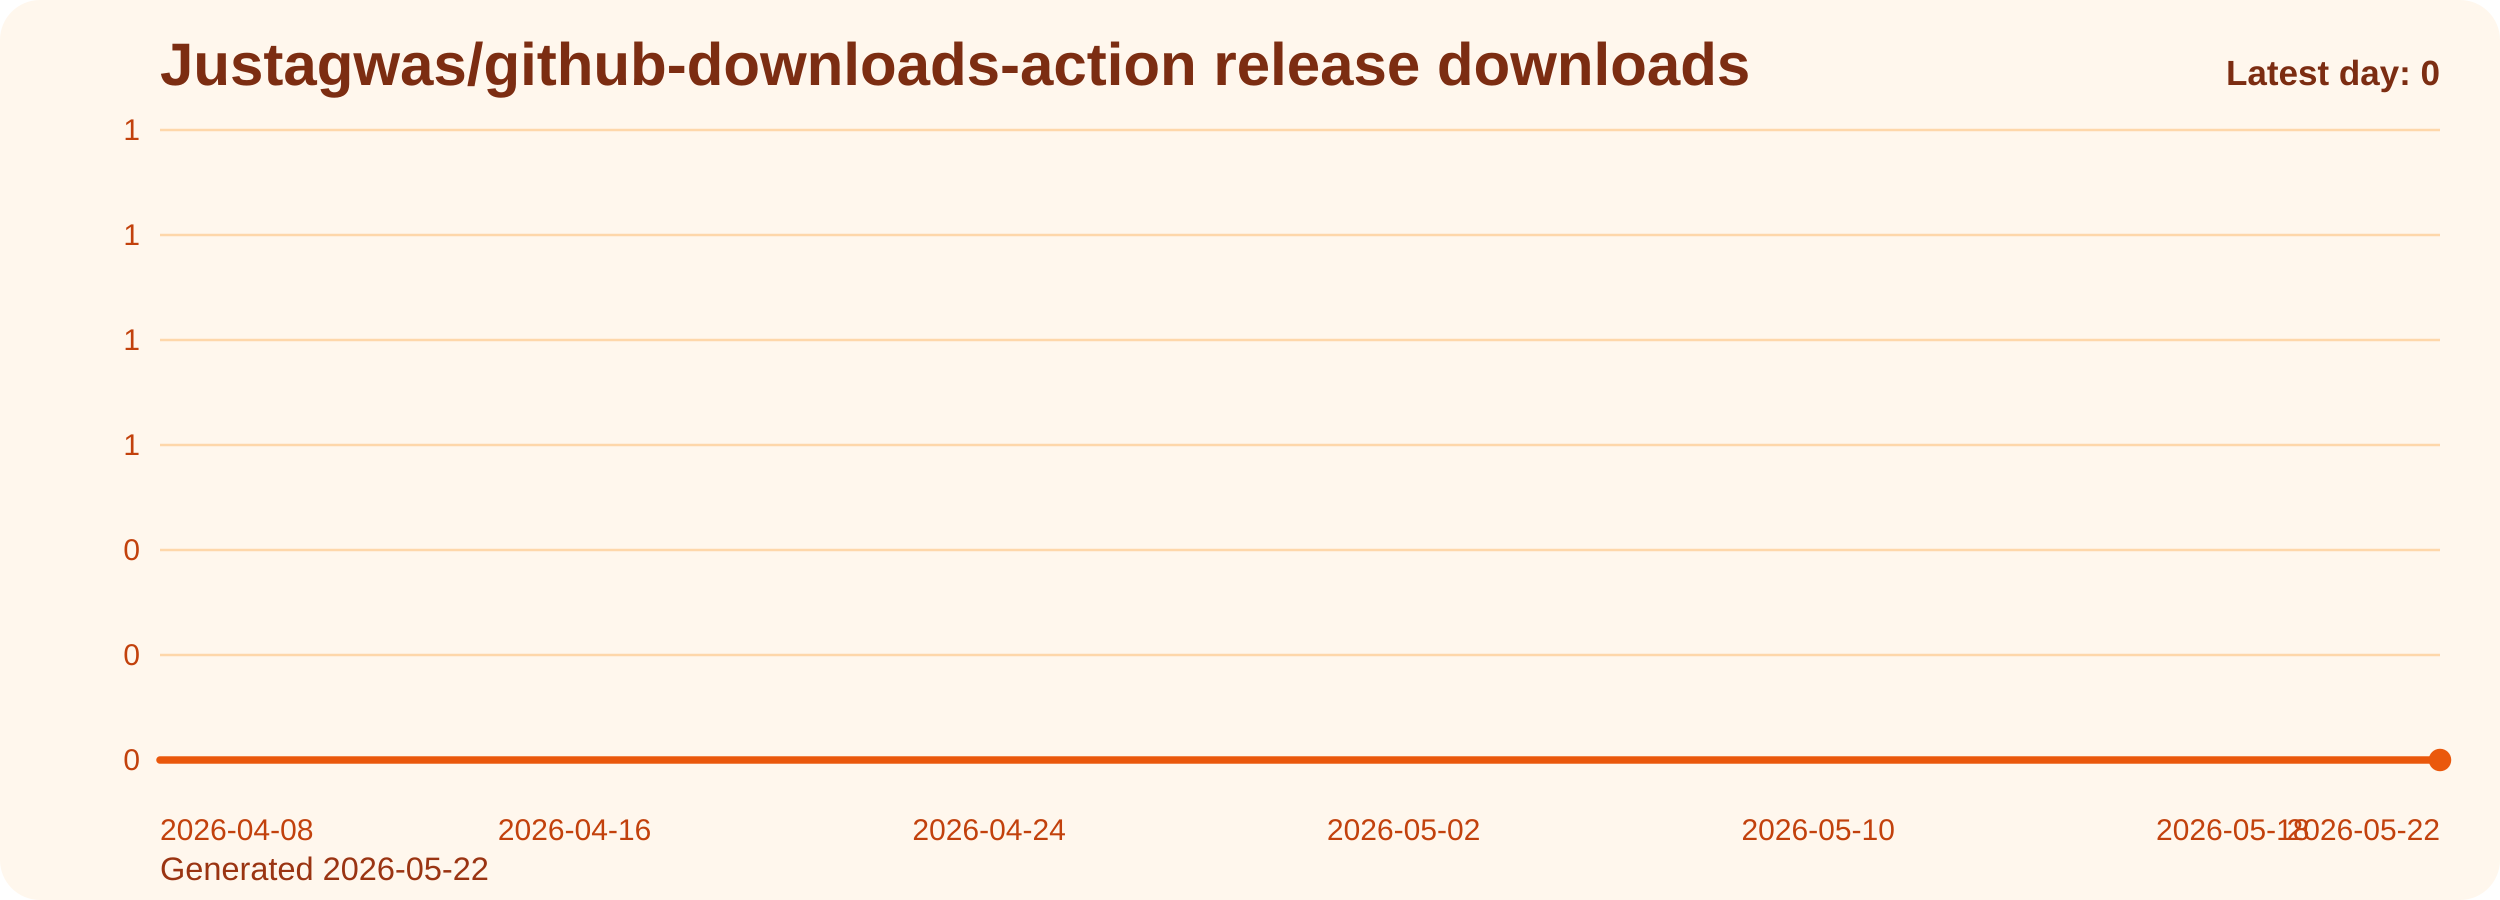
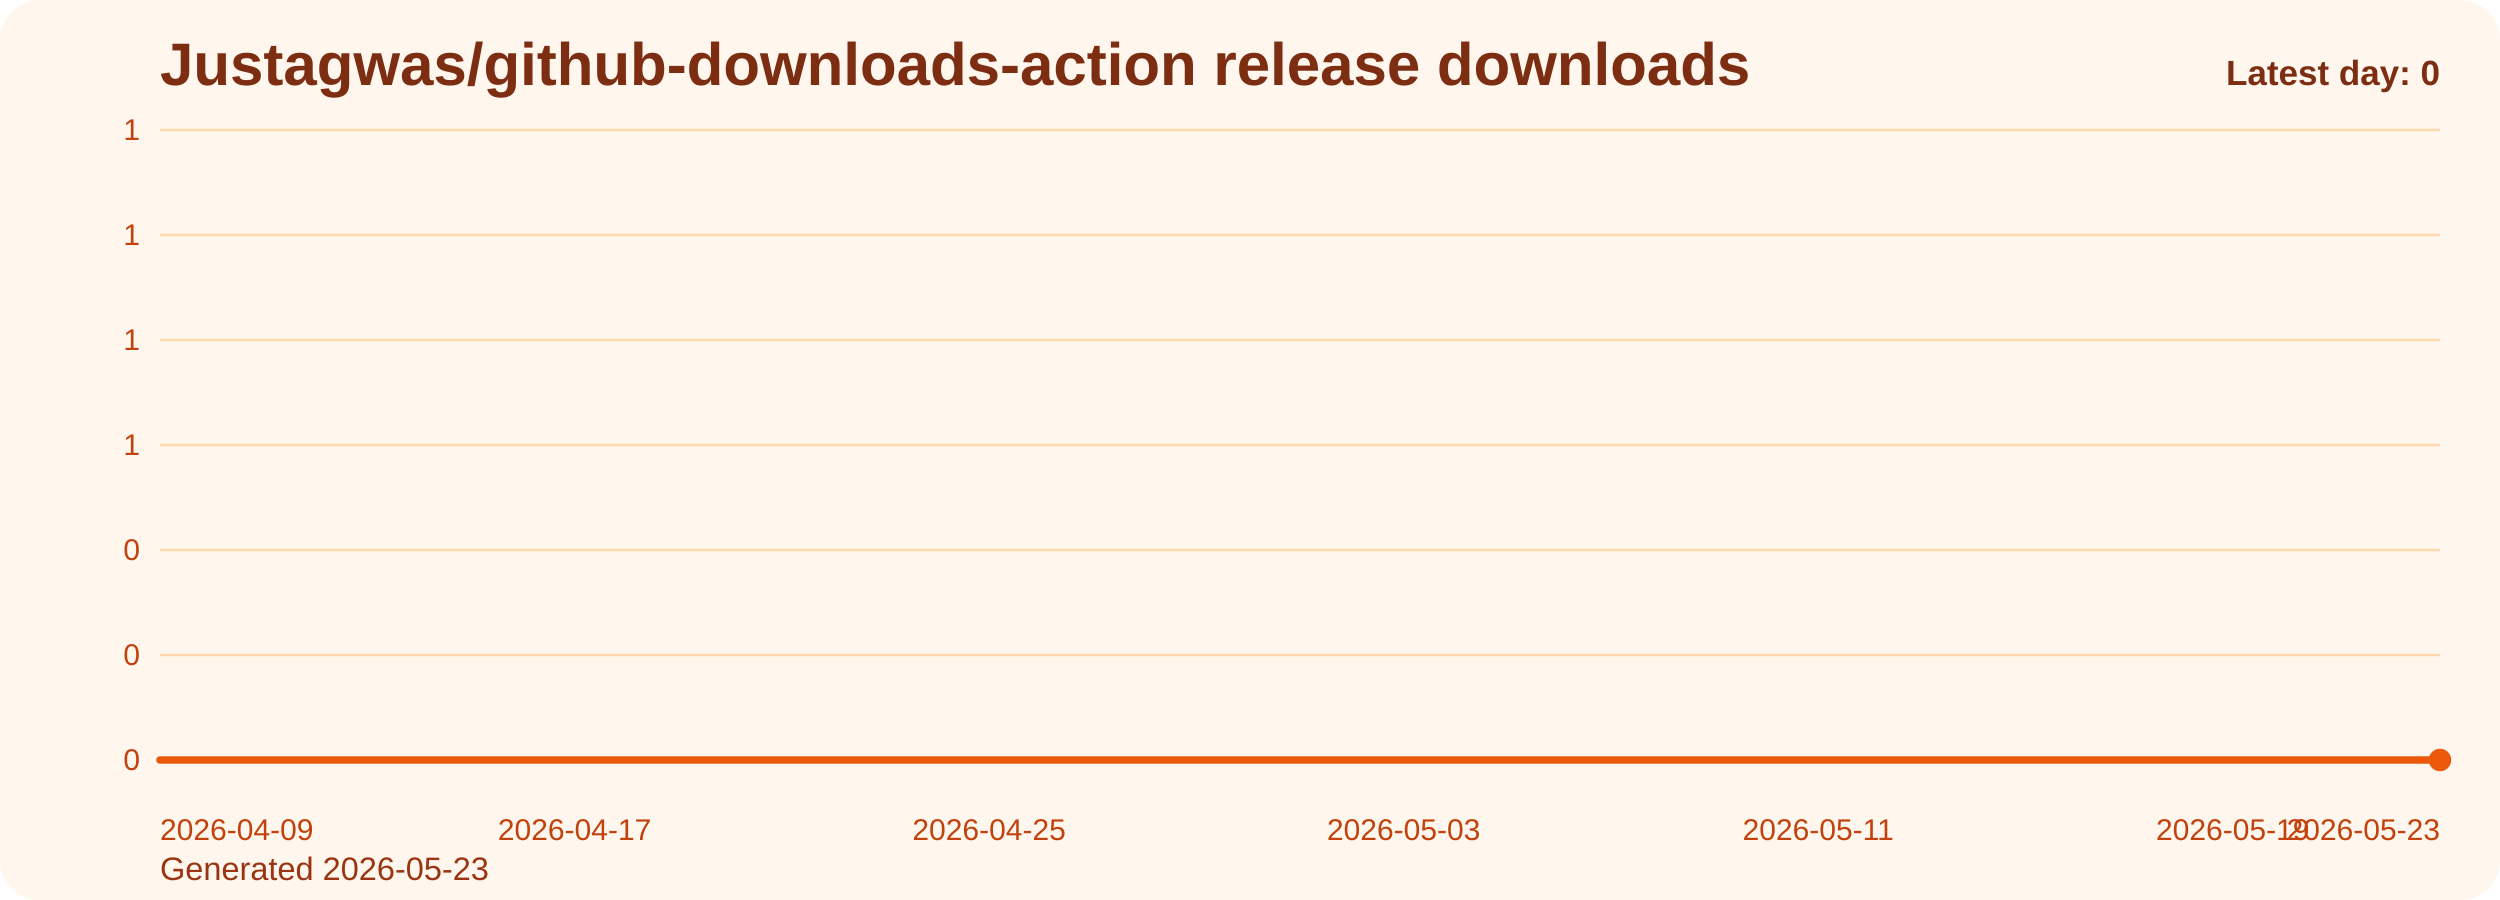
<svg xmlns="http://www.w3.org/2000/svg" viewBox="0 0 1000 360" role="img" aria-label="Justagwas/github-downloads-action release downloads chart">
  <defs>
    <linearGradient id="fill-daily-orange" x1="0" y1="0" x2="0" y2="1">
      <stop offset="0%" stop-color="#f97316" stop-opacity="0.32" />
      <stop offset="100%" stop-color="#f97316" stop-opacity="0.05" />
    </linearGradient>
    <style>
      .bg { fill: #fff7ed; }
      .title { font: 700 24px Arial, sans-serif; fill: #7c2d12; }
      .sub { font: 400 13px Arial, sans-serif; fill: #9a3412; }
      .grid { stroke: #fed7aa; stroke-width: 1; }
      .axis { font: 400 12px Arial, sans-serif; fill: #c2410c; }
      .line { fill: none; stroke: #ea580c; stroke-width: 3; stroke-linecap: round; stroke-linejoin: round; }
      .dot { fill: #ea580c; }
      .value { font: 600 11px Arial, sans-serif; fill: #9a3412; }
      .latest { font: 700 14px Arial, sans-serif; fill: #7c2d12; }
    </style>
  </defs>
  <rect class="bg" x="0" y="0" width="1000" height="360" rx="16" />
  <text class="title" x="64" y="34">Justagwas/github-downloads-action release downloads</text>
-   <text class="sub" x="64" y="352">Generated 2026-05-22</text>
+   <text class="sub" x="64" y="352">Generated 2026-05-23</text>
  <line x1="64" y1="52.00" x2="976" y2="52.00" class="grid" />
  <text x="56" y="56.00" text-anchor="end" class="axis">1</text>
  <line x1="64" y1="94.00" x2="976" y2="94.00" class="grid" />
  <text x="56" y="98.00" text-anchor="end" class="axis">1</text>
  <line x1="64" y1="136.00" x2="976" y2="136.00" class="grid" />
  <text x="56" y="140.00" text-anchor="end" class="axis">1</text>
  <line x1="64" y1="178.00" x2="976" y2="178.00" class="grid" />
  <text x="56" y="182.00" text-anchor="end" class="axis">1</text>
  <line x1="64" y1="220.00" x2="976" y2="220.00" class="grid" />
  <text x="56" y="224.00" text-anchor="end" class="axis">0</text>
  <line x1="64" y1="262.00" x2="976" y2="262.00" class="grid" />
  <text x="56" y="266.00" text-anchor="end" class="axis">0</text>
  <line x1="64" y1="304.00" x2="976" y2="304.00" class="grid" />
  <text x="56" y="308.00" text-anchor="end" class="axis">0</text>
  <path d="M 64.00 304 L 64.00 304.00 L 84.73 304.00 L 105.45 304.00 L 126.18 304.00 L 146.91 304.00 L 167.64 304.00 L 188.36 304.00 L 209.09 304.00 L 229.82 304.00 L 250.55 304.00 L 271.27 304.00 L 292.00 304.00 L 312.73 304.00 L 333.45 304.00 L 354.18 304.00 L 374.91 304.00 L 395.64 304.00 L 416.36 304.00 L 437.09 304.00 L 457.82 304.00 L 478.55 304.00 L 499.27 304.00 L 520.00 304.00 L 540.73 304.00 L 561.45 304.00 L 582.18 304.00 L 602.91 304.00 L 623.64 304.00 L 644.36 304.00 L 665.09 304.00 L 685.82 304.00 L 706.55 304.00 L 727.27 304.00 L 748.00 304.00 L 768.73 304.00 L 789.45 304.00 L 810.18 304.00 L 830.91 304.00 L 851.64 304.00 L 872.36 304.00 L 893.09 304.00 L 913.82 304.00 L 934.55 304.00 L 955.27 304.00 L 976.00 304.00 L 976.00 304 Z" fill="url(#fill-daily-orange)" />
  <polyline class="line" points="64.00,304.00 84.73,304.00 105.45,304.00 126.18,304.00 146.91,304.00 167.64,304.00 188.36,304.00 209.09,304.00 229.82,304.00 250.55,304.00 271.27,304.00 292.00,304.00 312.73,304.00 333.45,304.00 354.18,304.00 374.91,304.00 395.64,304.00 416.36,304.00 437.09,304.00 457.82,304.00 478.55,304.00 499.27,304.00 520.00,304.00 540.73,304.00 561.45,304.00 582.18,304.00 602.91,304.00 623.64,304.00 644.36,304.00 665.09,304.00 685.82,304.00 706.55,304.00 727.27,304.00 748.00,304.00 768.73,304.00 789.45,304.00 810.18,304.00 830.91,304.00 851.64,304.00 872.36,304.00 893.09,304.00 913.82,304.00 934.55,304.00 955.27,304.00 976.00,304.00" />
  <circle class="dot" cx="976.00" cy="304.00" r="4.5" />
-   <text class="axis" x="64.00" y="336" text-anchor="start">2026-04-08</text>
-   <text class="axis" x="229.82" y="336" text-anchor="middle">2026-04-16</text>
-   <text class="axis" x="395.64" y="336" text-anchor="middle">2026-04-24</text>
-   <text class="axis" x="561.45" y="336" text-anchor="middle">2026-05-02</text>
-   <text class="axis" x="727.27" y="336" text-anchor="middle">2026-05-10</text>
-   <text class="axis" x="893.09" y="336" text-anchor="middle">2026-05-18</text>
-   <text class="axis" x="976.00" y="336" text-anchor="end">2026-05-22</text>
+   <text class="axis" x="64.00" y="336" text-anchor="start">2026-04-09</text>
+   <text class="axis" x="229.82" y="336" text-anchor="middle">2026-04-17</text>
+   <text class="axis" x="395.64" y="336" text-anchor="middle">2026-04-25</text>
+   <text class="axis" x="561.45" y="336" text-anchor="middle">2026-05-03</text>
+   <text class="axis" x="727.27" y="336" text-anchor="middle">2026-05-11</text>
+   <text class="axis" x="893.09" y="336" text-anchor="middle">2026-05-19</text>
+   <text class="axis" x="976.00" y="336" text-anchor="end">2026-05-23</text>
  <text class="latest" x="976" y="34" text-anchor="end">Latest day: 0</text>
</svg>
